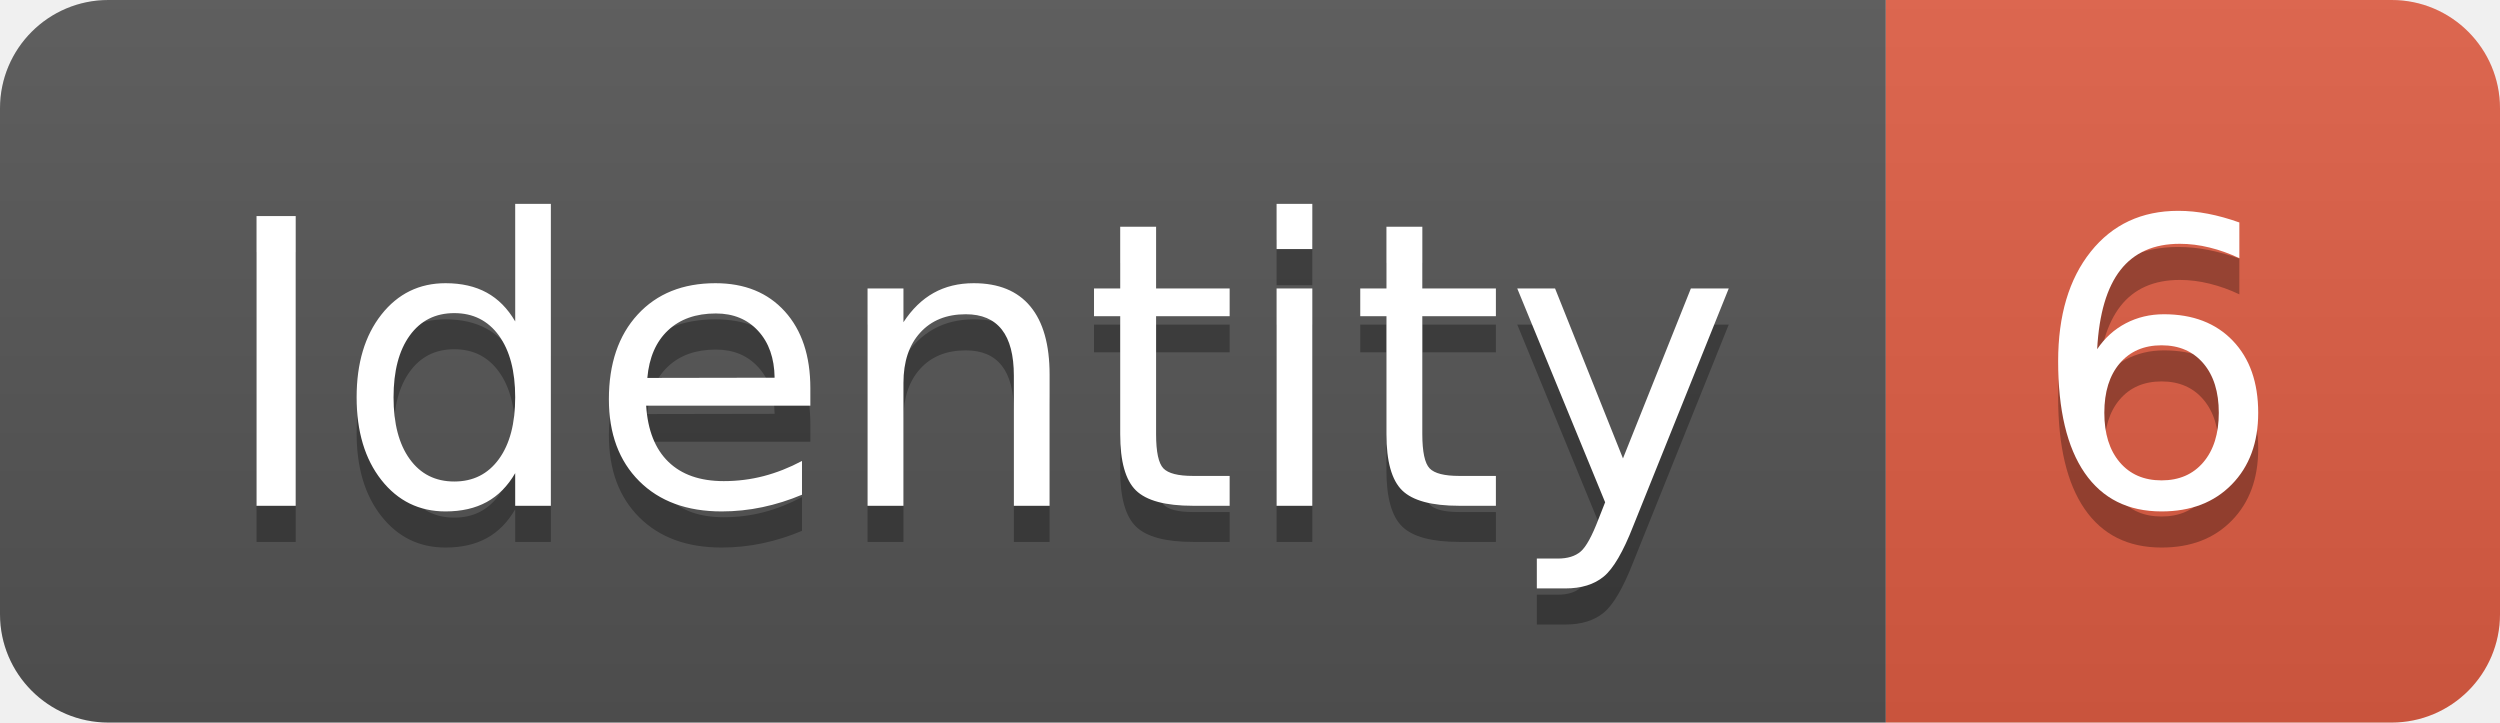
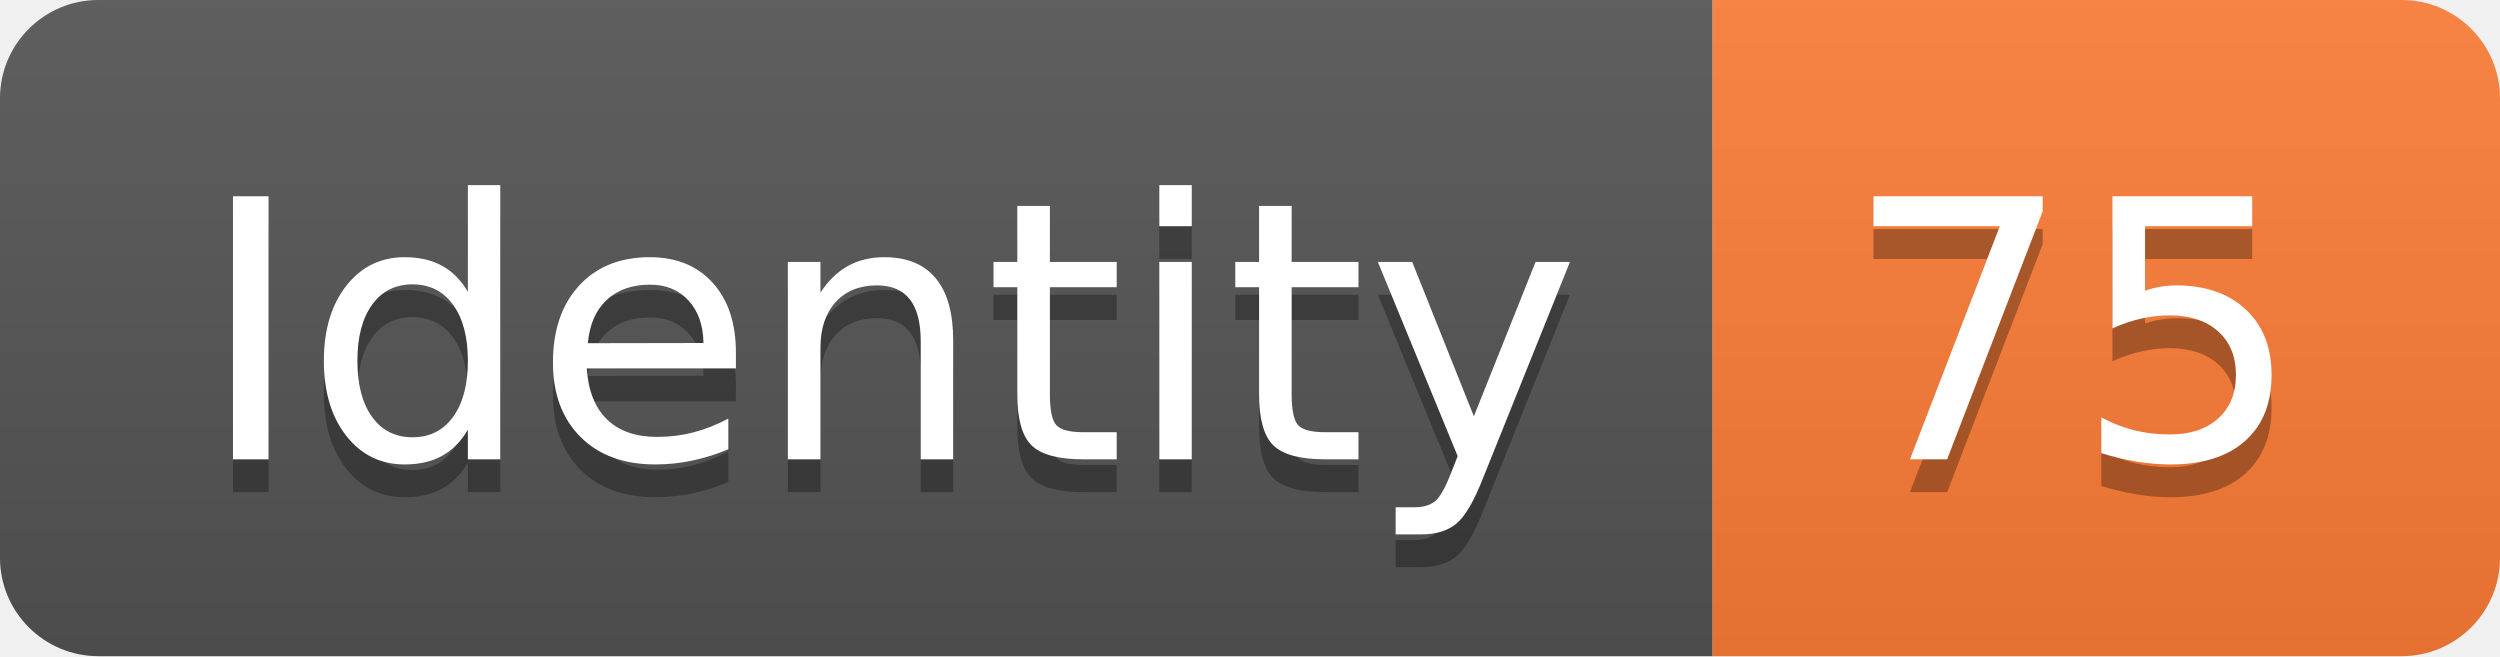
- <svg xmlns="http://www.w3.org/2000/svg" width="69.2" height="20">
+ <svg xmlns="http://www.w3.org/2000/svg" width="76.2" height="20">
  <linearGradient id="smooth" x2="0" y2="100%">
    <stop offset="0" stop-color="#bbb" stop-opacity=".1" />
    <stop offset="1" stop-opacity=".1" />
  </linearGradient>
  <clipPath id="round">
-     <rect width="69.2" height="20" rx="3" fill="#fff" />
+     <rect width="76.2" height="20" rx="3" fill="#fff" />
  </clipPath>
  <g clip-path="url(#round)">
    <rect width="52.2" height="20" fill="#555" />
-     <rect x="52.2" width="17.0" height="20" fill="#e05d44" />
-     <rect width="69.2" height="20" fill="url(#smooth)" />
+     <rect x="52.2" width="24.0" height="20" fill="#fe7d37" />
+     <rect width="76.2" height="20" fill="url(#smooth)" />
  </g>
  <g fill="#fff" text-anchor="middle" font-family="DejaVu Sans,Verdana,Geneva,sans-serif" font-size="110">
    <text x="271.0" y="150" fill="#010101" fill-opacity=".3" transform="scale(0.1)" textLength="422.0" lengthAdjust="spacing">Identity</text>
    <text x="271.0" y="140" transform="scale(0.1)" textLength="422.0" lengthAdjust="spacing">Identity</text>
-     <text x="597.0" y="150" fill="#010101" fill-opacity=".3" transform="scale(0.1)" textLength="70.0" lengthAdjust="spacing">6</text>
-     <text x="597.0" y="140" transform="scale(0.1)" textLength="70.0" lengthAdjust="spacing">6</text>
+     <text x="632.0" y="150" fill="#010101" fill-opacity=".3" transform="scale(0.1)" textLength="140.0" lengthAdjust="spacing">75</text>
+     <text x="632.0" y="140" transform="scale(0.1)" textLength="140.0" lengthAdjust="spacing">75</text>
  </g>
</svg>
